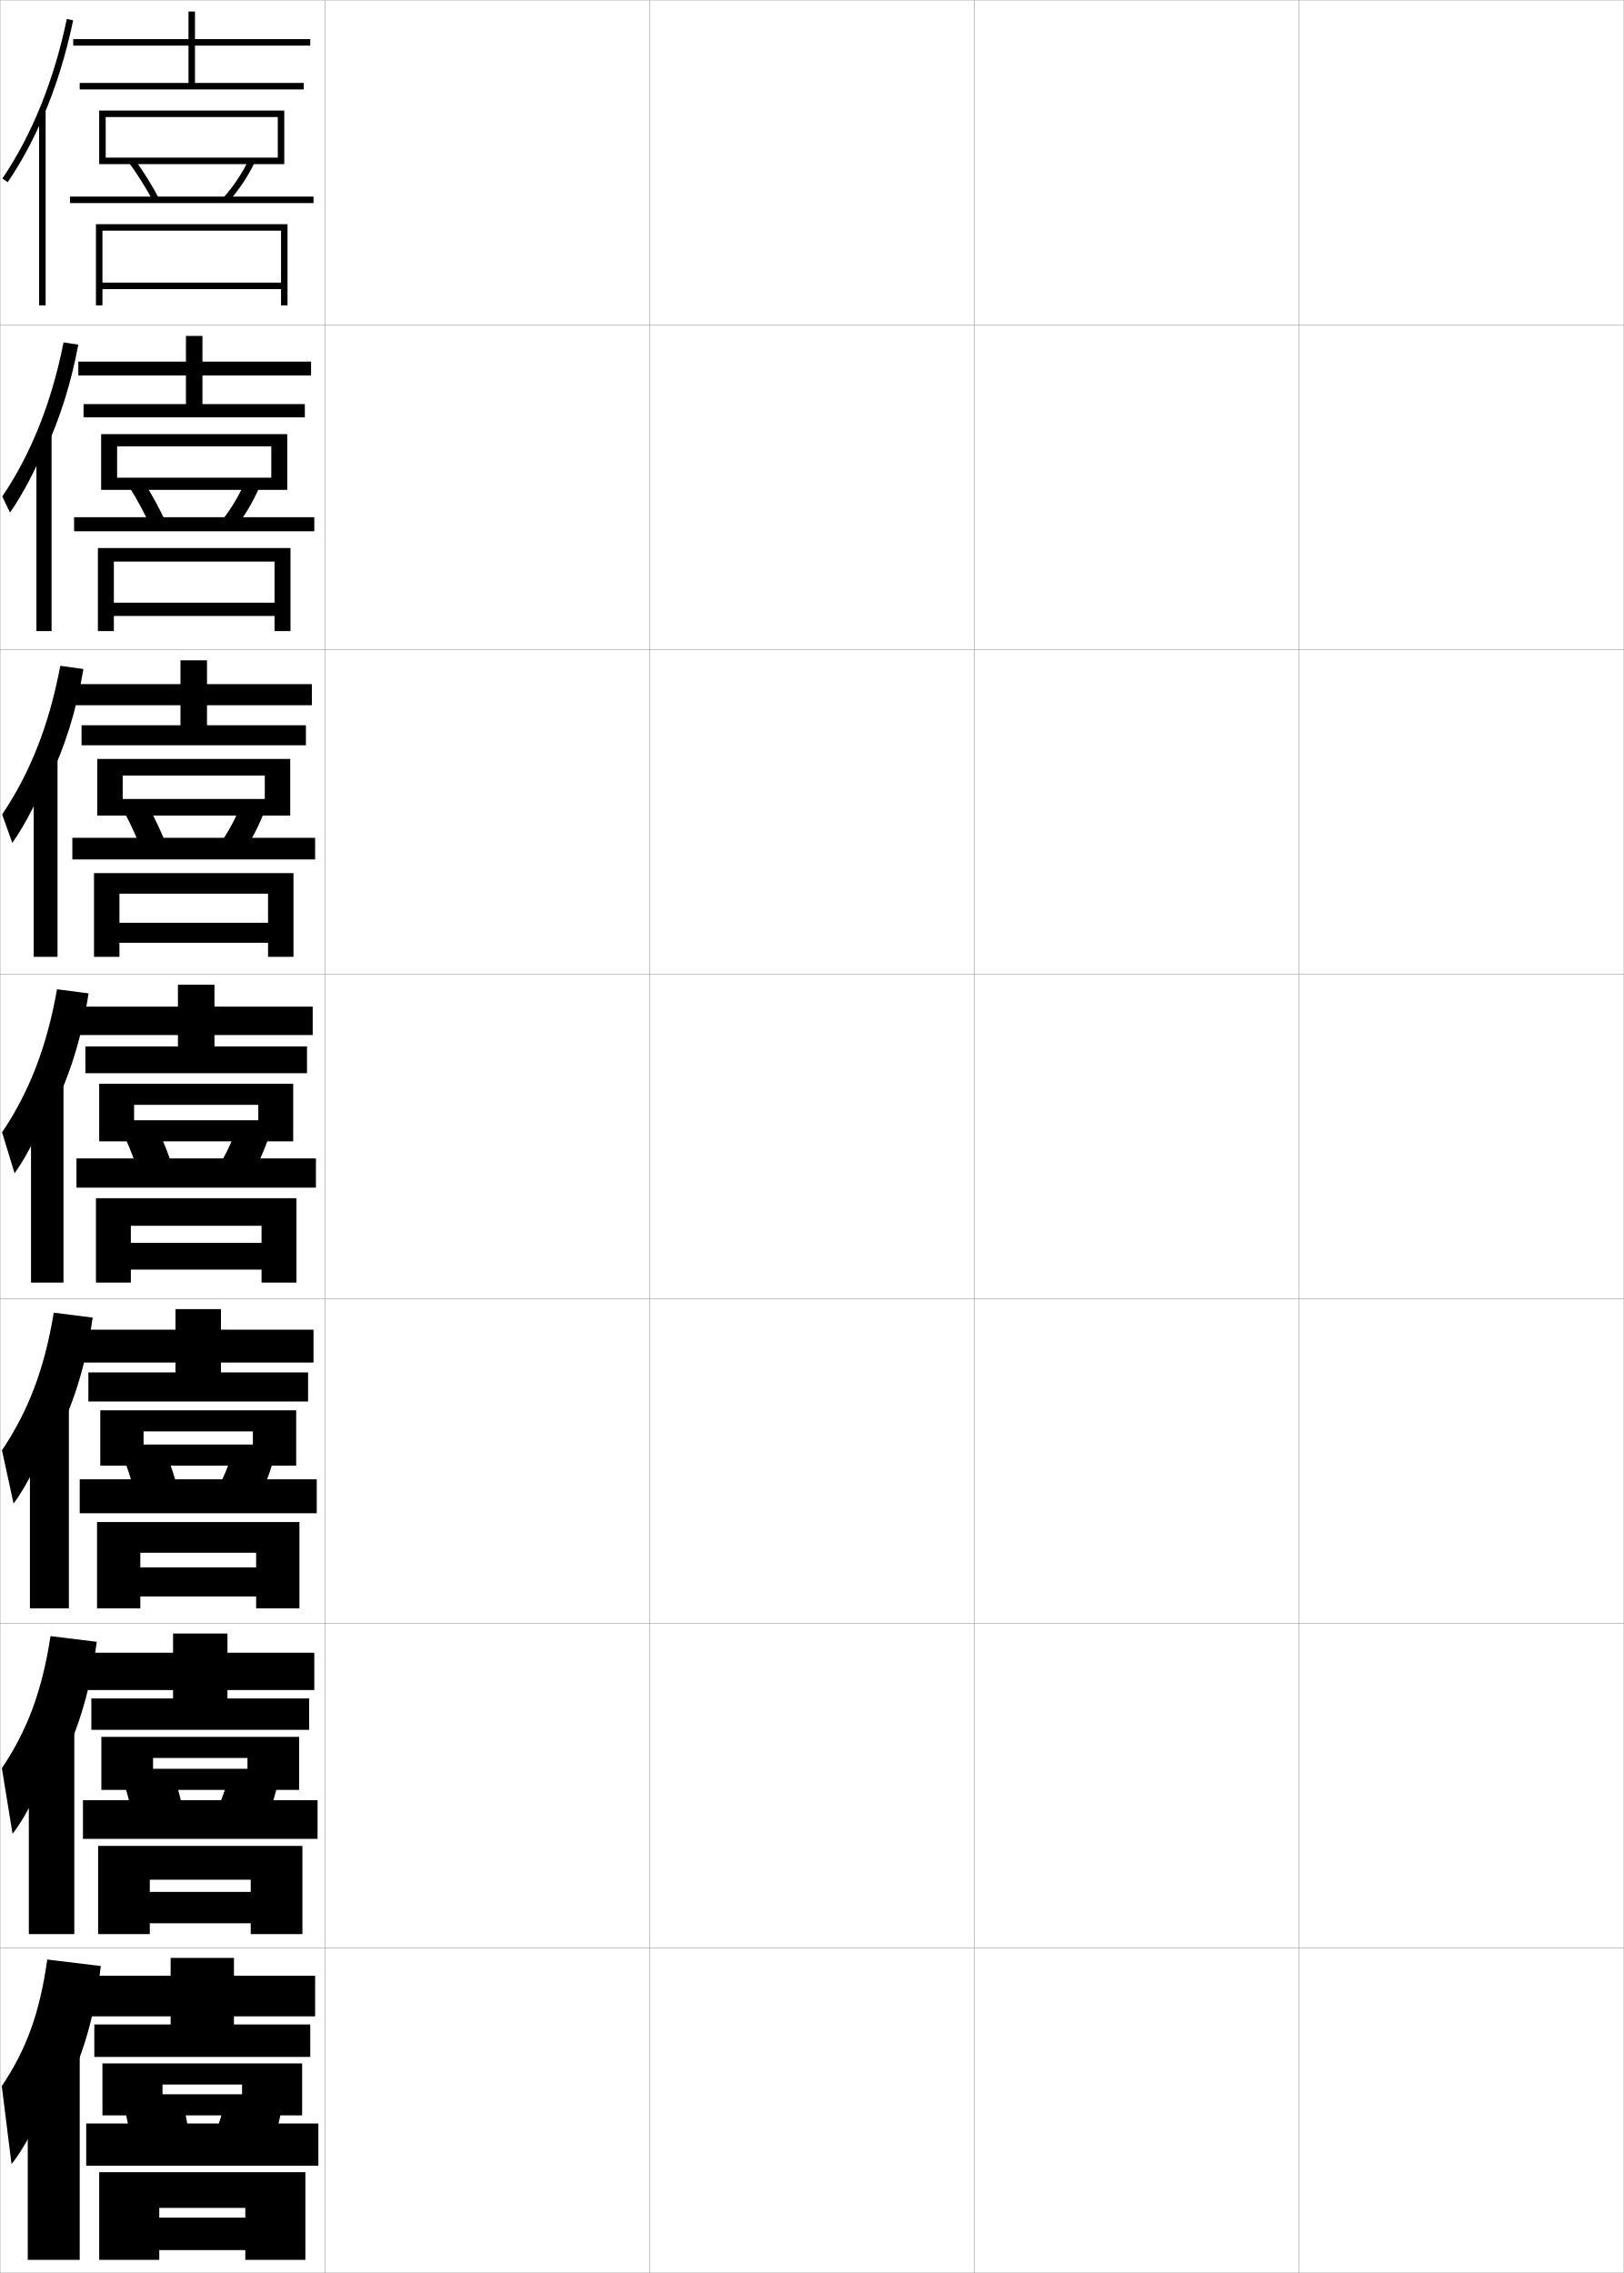
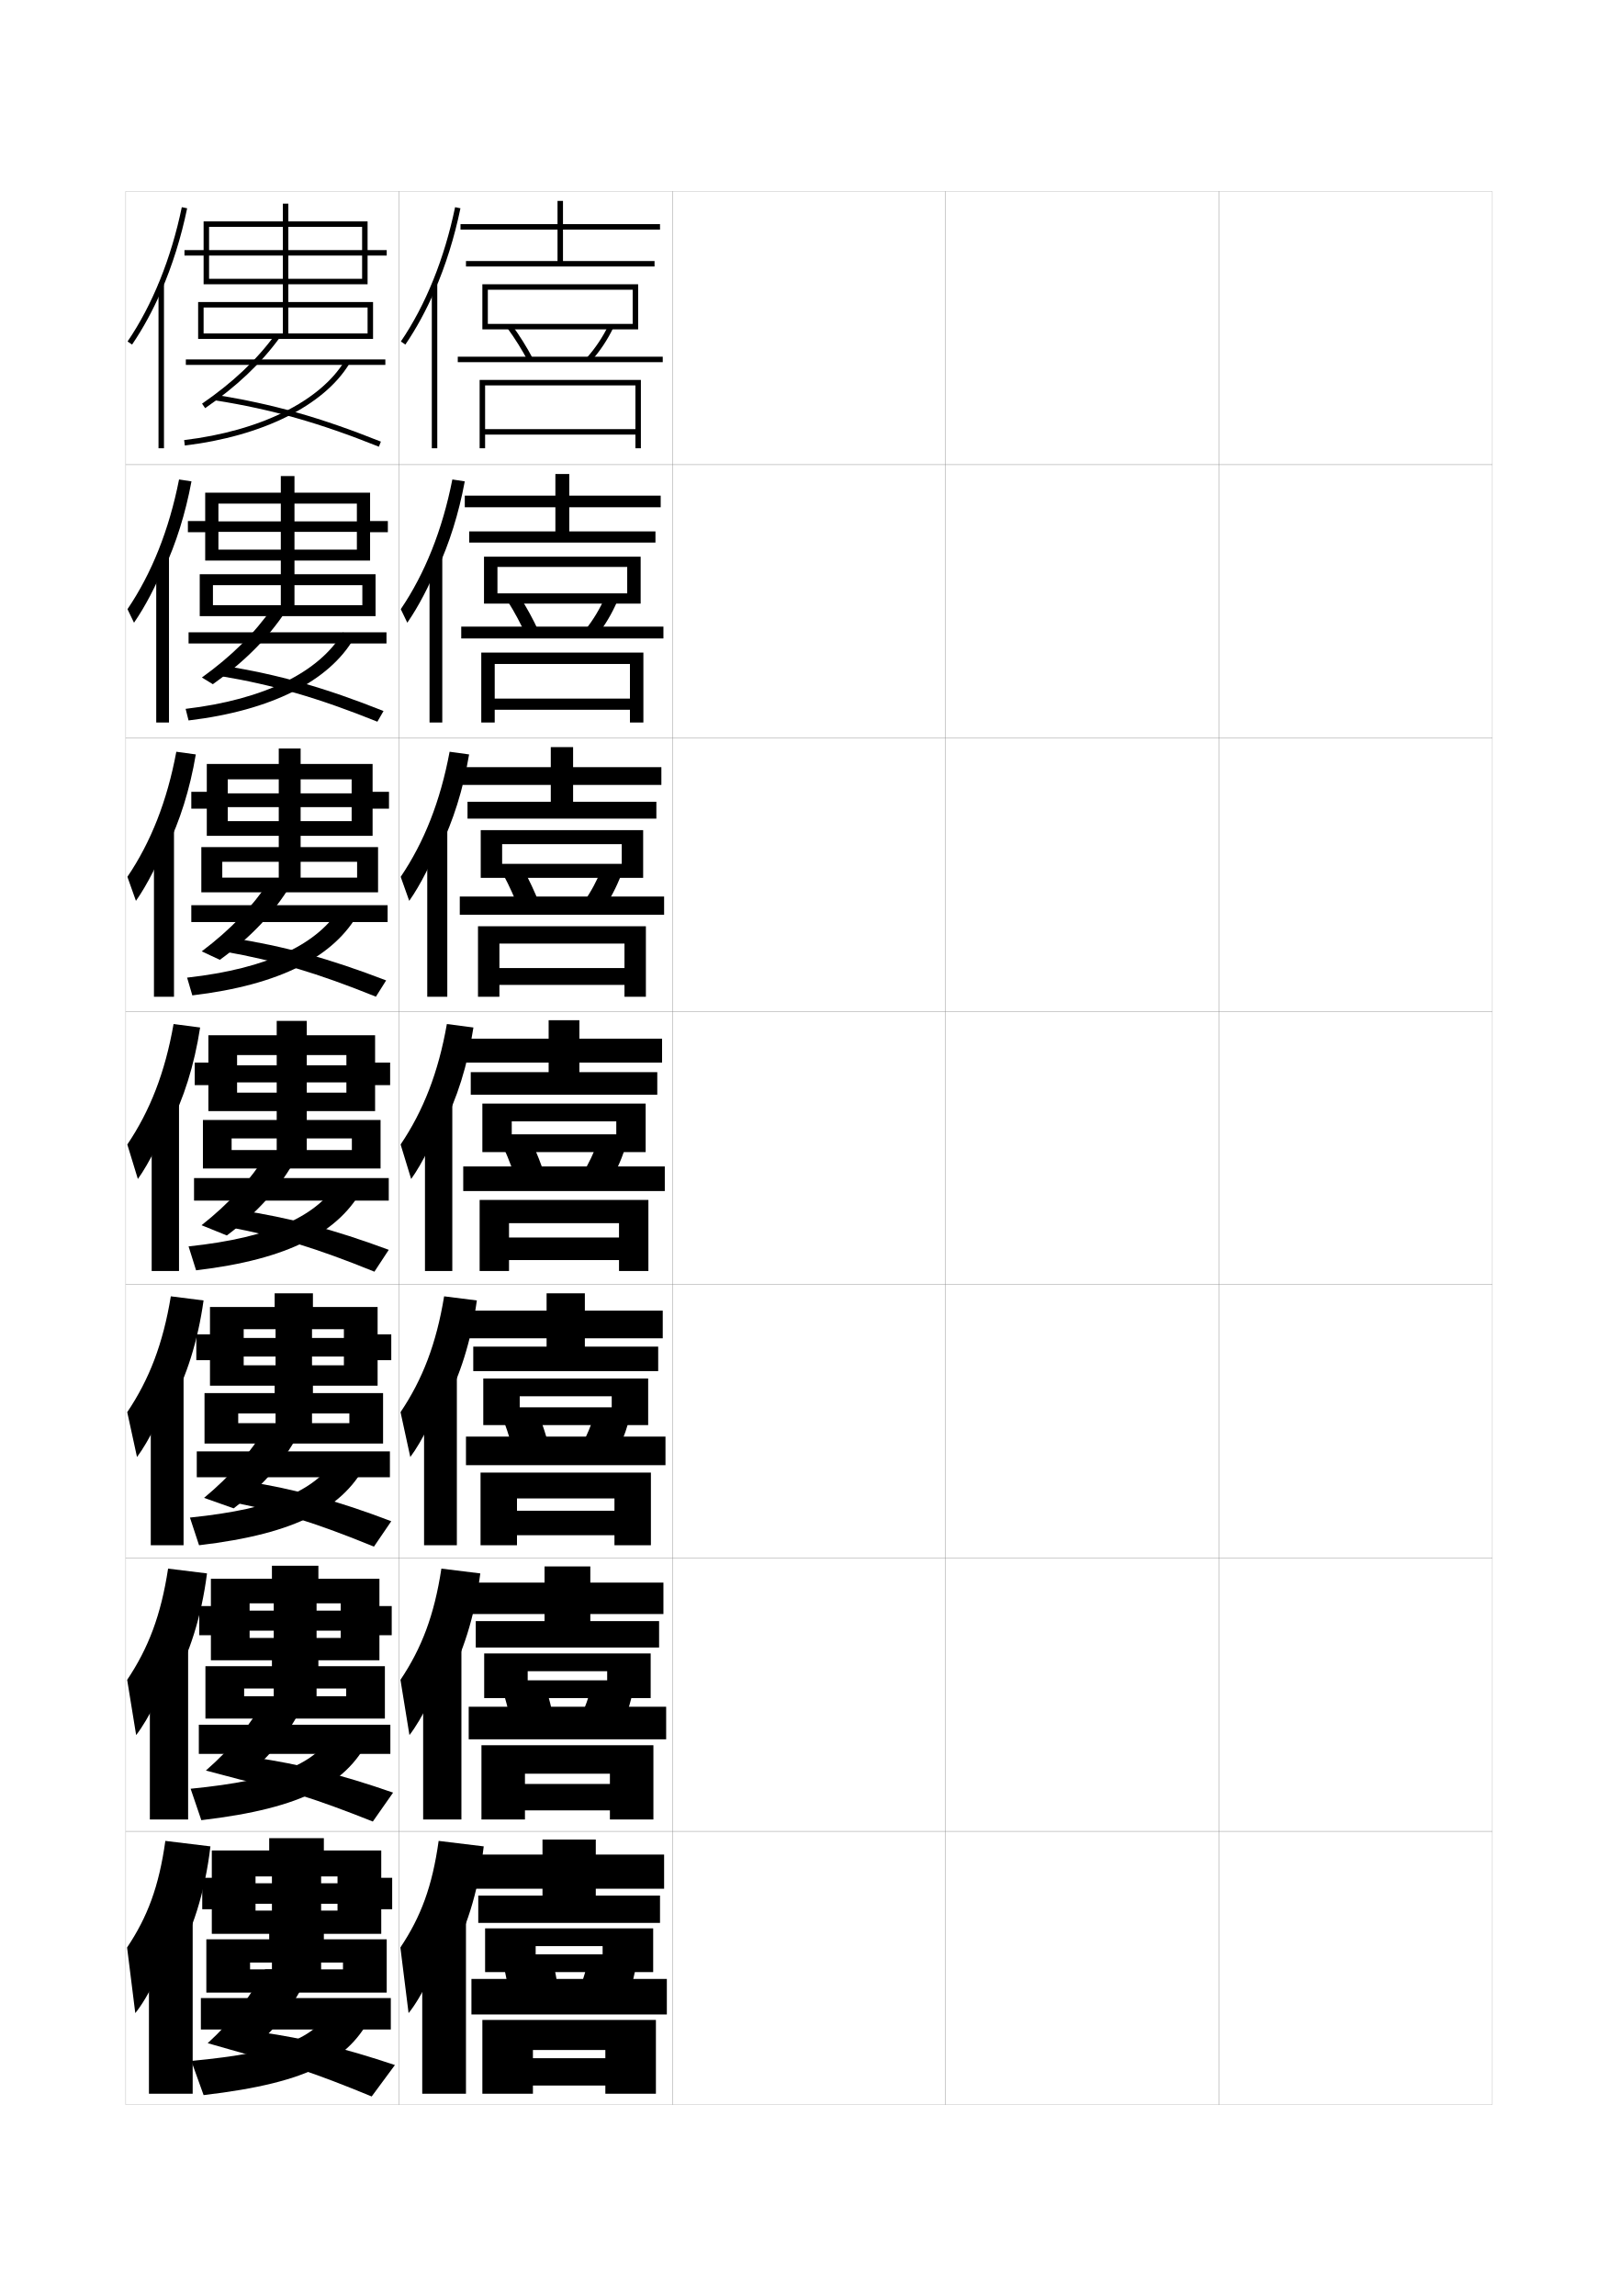
- <svg xmlns="http://www.w3.org/2000/svg" width="500.1" height="700.1" viewBox="0 0 500.1 700.1" overflow="visible" enable-background="new 0 0 500.1 700.1" xml:space="preserve">
-   <g id="glyphs">
-     <g>
-       <rect x="0.05" y="0.05" fill="none" stroke="#999999" stroke-width="0.1" width="100" height="100" />
-       <rect x="0.05" y="100.05" fill="none" stroke="#999999" stroke-width="0.1" width="100" height="100" />
-       <rect x="0.05" y="200.05" fill="none" stroke="#999999" stroke-width="0.1" width="100" height="100" />
-       <rect x="0.05" y="300.05" fill="none" stroke="#999999" stroke-width="0.1" width="100" height="100" />
-       <rect x="0.05" y="400.05" fill="none" stroke="#999999" stroke-width="0.1" width="100" height="100" />
-       <rect x="0.05" y="500.05" fill="none" stroke="#999999" stroke-width="0.1" width="100" height="100" />
-       <rect x="0.05" y="600.05" fill="none" stroke="#999999" stroke-width="0.1" width="100" height="100" />
-       <rect x="100.05" y="0.05" fill="none" stroke="#999999" stroke-width="0.1" width="100" height="100" />
-       <rect x="100.05" y="100.05" fill="none" stroke="#999999" stroke-width="0.1" width="100" height="100" />
-       <rect x="100.05" y="200.05" fill="none" stroke="#999999" stroke-width="0.1" width="100" height="100" />
-       <rect x="100.05" y="300.05" fill="none" stroke="#999999" stroke-width="0.1" width="100" height="100" />
-       <rect x="100.05" y="400.05" fill="none" stroke="#999999" stroke-width="0.1" width="100" height="100" />
-       <rect x="100.05" y="500.05" fill="none" stroke="#999999" stroke-width="0.1" width="100" height="100" />
-       <rect x="100.05" y="600.05" fill="none" stroke="#999999" stroke-width="0.1" width="100" height="100" />
-       <rect x="200.05" y="0.05" fill="none" stroke="#999999" stroke-width="0.1" width="100" height="100" />
-       <rect x="200.05" y="100.05" fill="none" stroke="#999999" stroke-width="0.1" width="100" height="100" />
-       <rect x="200.05" y="200.05" fill="none" stroke="#999999" stroke-width="0.1" width="100" height="100" />
-       <rect x="200.05" y="300.05" fill="none" stroke="#999999" stroke-width="0.1" width="100" height="100" />
-       <rect x="200.05" y="400.05" fill="none" stroke="#999999" stroke-width="0.1" width="100" height="100" />
-       <rect x="200.05" y="500.05" fill="none" stroke="#999999" stroke-width="0.1" width="100" height="100" />
-       <rect x="200.05" y="600.05" fill="none" stroke="#999999" stroke-width="0.1" width="100" height="100" />
-       <rect x="300.05" y="0.05" fill="none" stroke="#999999" stroke-width="0.1" width="100" height="100" />
-       <rect x="300.05" y="100.05" fill="none" stroke="#999999" stroke-width="0.1" width="100" height="100" />
-       <rect x="300.05" y="200.05" fill="none" stroke="#999999" stroke-width="0.1" width="100" height="100" />
-       <rect x="300.05" y="300.05" fill="none" stroke="#999999" stroke-width="0.1" width="100" height="100" />
-       <rect x="300.05" y="400.05" fill="none" stroke="#999999" stroke-width="0.1" width="100" height="100" />
-       <rect x="300.05" y="500.05" fill="none" stroke="#999999" stroke-width="0.1" width="100" height="100" />
-       <rect x="300.05" y="600.05" fill="none" stroke="#999999" stroke-width="0.1" width="100" height="100" />
-       <rect x="400.05" y="0.05" fill="none" stroke="#999999" stroke-width="0.1" width="100" height="100" />
-       <rect x="400.05" y="100.05" fill="none" stroke="#999999" stroke-width="0.1" width="100" height="100" />
-       <rect x="400.05" y="200.05" fill="none" stroke="#999999" stroke-width="0.1" width="100" height="100" />
-       <rect x="400.05" y="300.05" fill="none" stroke="#999999" stroke-width="0.1" width="100" height="100" />
-       <rect x="400.05" y="400.05" fill="none" stroke="#999999" stroke-width="0.1" width="100" height="100" />
-       <rect x="400.05" y="500.05" fill="none" stroke="#999999" stroke-width="0.1" width="100" height="100" />
-       <rect x="400.05" y="600.05" fill="none" stroke="#999999" stroke-width="0.1" width="100" height="100" />
-     </g>
-     <g>
-       <g>
-         <path d="M13.05,36.532c4.035-9.288,7.242-19.493,9.479-30.279l-1.958-0.406       C16.672,24.642,9.808,41.634,0.723,54.987l1.654,1.125       C6.382,50.227,9.958,43.647,13.05,36.532L13.05,36.532z" />
-         <rect x="12.05" y="34.05" width="2" height="60" />
-       </g>
-       <g>
-         <path d="M14.045,138.39c4.411-9.5,7.867-20.414,10.066-32.233l-4.544-0.692       c-3.639,18.448-10.052,34.451-18.873,47.45l2.39,4.958       c4.032-5.812,8.11-13.622,10.982-20.9L14.045,138.39z" />
-         <rect x="11.216" y="133.633" width="4.667" height="60.75" />
-       </g>
-       <g>
-         <path d="M15.041,240.247c4.787-9.711,8.491-21.334,10.653-34.186l-7.13-0.98       c-3.379,18.102-9.342,33.115-17.899,45.76l3.125,8.791       c4.061-5.737,8.64-14.779,11.293-22.22L15.041,240.247z" />
-         <rect x="10.383" y="233.216" width="7.333" height="61.5" />
-       </g>
-       <g>
-         <path d="M16.036,342.104c5.163-9.923,9.115-22.255,11.24-36.14l-9.717-1.267       c-3.119,17.756-8.631,31.779-16.924,44.07l3.859,12.623       c4.088-5.662,9.169-15.936,11.603-23.54L16.036,342.104z" />
-         <rect x="9.55" y="332.8" width="10" height="62.25" />
-       </g>
-       <g>
-         <path d="M16.707,443.92c5.538-10.135,9.74-23.176,11.827-38.094l-11.978-1.511       c-2.86,17.409-7.921,30.443-15.95,42.38l3.573,16.415       c4.229-5.587,9.953-17.092,12.235-24.859L16.707,443.92z" />
-         <rect x="9.216" y="431.717" width="12" height="63.666" />
-       </g>
-       <g>
-         <path d="M17.378,545.734c5.913-10.345,10.365-24.096,12.414-40.046l-14.239-1.756       c-2.6,17.062-7.212,29.107-14.975,40.69l3.287,20.207       c4.369-5.513,10.736-18.248,12.867-26.18L17.378,545.734z" />
-         <rect x="8.883" y="530.633" width="14" height="65.084" />
-       </g>
-       <g>
-         <path d="M18.05,647.55c6.287-10.557,10.989-25.017,13-42l-16.5-2       c-2.34,16.716-6.502,27.771-14,39l3,24c4.51-5.438,11.521-19.405,13.5-27.5       L18.05,647.55z" />
-         <rect x="8.55" y="629.55" width="16" height="66.5" />
-       </g>
-     </g>
-     <g>
-       <polygon points="95.55,14.05 95.55,12.05 60.05,12.05 60.05,3.55       58.05,3.55 58.05,12.05 22.55,12.05 22.55,14.05 58.05,14.05       58.05,25.55 24.55,25.55 24.55,27.55 93.55,27.55 93.55,25.55       60.05,25.55 60.05,14.05 " />
-       <polygon points="32.55,48.55 32.55,50.55 87.55,50.55 87.55,34.05       30.55,34.05 30.55,50.55 32.55,50.55 32.55,36.05 85.55,36.05       85.55,48.55 " />
-       <path d="M39.741,50.139c2.775,3.812,5.343,7.919,7.424,11.876l1.77-0.93      c-2.125-4.043-4.744-8.235-7.576-12.124L39.741,50.139z" />
-       <path d="M68.802,60.886l1.496,1.328c3.283-3.7,6.027-7.814,8.152-12.23      l-1.801-0.867C74.603,53.364,71.963,57.324,68.802,60.886z" />
-       <rect x="21.55" y="60.55" width="75" height="2" />
-       <polygon points="86.55,87.05 31.55,87.05 31.55,89.05 86.55,89.05       86.55,94.05 88.55,94.05 88.55,69.05 29.55,69.05 29.55,94.05       31.55,94.05 31.55,71.05 86.55,71.05 " />
-     </g>
-     <g>
-       <polygon points="95.8,115.633 95.8,111.383 62.349,111.383 62.349,103.466       57.266,103.466 57.266,111.383 24.116,111.383 24.116,115.633 57.266,115.633       57.266,124.466 25.733,124.466 25.733,128.55 93.883,128.55 93.883,124.466       62.349,124.466 62.349,115.633 " />
-       <polygon points="88.466,150.883 88.466,133.716 31.149,133.716 31.149,150.883       36.066,150.883 36.066,137.466 83.549,137.466 83.549,147.133 36.066,147.133       36.066,150.883 " />
-       <path d="M39.892,150.124c2.475,3.9,4.774,8.269,6.604,12.313l4.558-1.608      c-1.879-4.13-4.2-8.377-6.73-12.354L39.892,150.124z" />
-       <path d="M68.26,160.413l4.163,2.19c2.995-3.766,5.541-8.083,7.46-12.525      l-4.501-1.473C73.525,152.839,71.125,156.83,68.26,160.413z" />
-       <rect x="22.816" y="159.3" width="73.983" height="4.333" />
-       <polygon points="84.55,185.633 35.066,185.633 35.066,189.716 84.55,189.716       84.55,194.383 89.466,194.383 89.466,168.8 30.15,168.8 30.15,194.383       35.066,194.383 35.066,172.966 84.55,172.966 " />
-     </g>
-     <g>
-       <polygon points="96.05,217.216 96.05,210.716 63.75,210.716 63.75,203.383 55.583,203.383       55.583,210.716 23.283,210.716 23.283,217.216 55.583,217.216 55.583,223.383       25.116,223.383 25.116,229.55 94.216,229.55 94.216,223.383 63.75,223.383       63.75,217.216 " />
-       <polygon points="89.383,251.216 89.383,233.758 29.95,233.758 29.95,251.216       37.783,251.216 37.783,238.883 81.55,238.883 81.55,246.091 37.783,246.091       37.783,251.216 " />
-       <path d="M38.244,250.109c2.173,3.988,4.206,8.617,5.783,12.75l7.346-2.286      c-1.633-4.218-3.657-8.52-5.884-12.583L38.244,250.109z" />
-       <path d="M67.718,259.94l6.831,3.052c2.707-3.831,5.054-8.351,6.768-12.82      l-7.2-2.078C72.447,252.313,70.288,256.335,67.718,259.94z" />
-       <rect x="22.283" y="258.05" width="74.767" height="6.667" />
-       <polygon points="82.55,284.216 36.783,284.216 36.783,290.383 82.55,290.383       82.55,294.716 90.383,294.716 90.383,268.925 28.95,268.925 28.95,294.716       36.783,294.716 36.783,275.258 82.55,275.258 " />
-     </g>
-     <g>
-       <g>
-         <polygon points="96.3,318.8 96.3,310.05 66.05,310.05 66.05,303.3        54.8,303.3 54.8,310.05 24.55,310.05 24.55,318.8 54.8,318.8        54.8,322.3 26.3,322.3 26.3,330.55 94.55,330.55 94.55,322.3        66.05,322.3 66.05,318.8 " />
-         <polygon points="90.3,351.55 90.3,333.8 30.55,333.8 30.55,351.55        41.3,351.55 41.3,340.3 79.55,340.3 79.55,345.05 41.3,345.05        41.3,351.55 " />
-         <path d="M38.396,350.095c1.872,4.076,3.637,8.967,4.962,13.188l10.135-2.965       c-1.388-4.306-3.113-8.662-5.038-12.812L38.396,350.095z" />
-         <path d="M67.176,359.468l9.498,3.914c2.419-3.896,4.567-8.619,6.076-13.115       l-9.9-2.684C71.37,351.788,69.45,355.84,67.176,359.468z" />
-         <rect x="23.55" y="356.8" width="73.75" height="9" />
-         <polygon points="80.55,382.8 40.3,382.8 40.3,391.05 80.55,391.05        80.55,395.05 91.3,395.05 91.3,369.05 29.55,369.05 29.55,395.05        40.3,395.05 40.3,377.55 80.55,377.55 " />
-       </g>
-       <g>
-         <polygon points="96.55,419.675 96.55,409.55 68.05,409.55 68.05,403.216        54.05,403.216 54.05,409.55 25.55,409.55 25.55,419.675 54.05,419.675        54.05,422.716 27.217,422.716 27.217,431.675 94.883,431.675 94.883,422.716        68.05,422.716 68.05,419.675 " />
-         <polygon points="91.217,451.425 91.217,434.384 30.883,434.384 30.883,451.425        44.217,451.425 44.217,440.884 77.883,440.884 77.883,444.925 44.217,444.925        44.217,451.425 " />
-         <path d="M38.447,450.079c1.57,4.165,3.067,9.317,4.141,13.625l12.589-3.643       c-1.142-4.393-2.569-8.805-4.191-13.041L38.447,450.079z" />
-         <path d="M66.801,458.995l11.832,4.775c2.131-3.961,4.081-8.887,5.384-13.41       L71.75,447.071C70.459,451.263,68.779,455.345,66.801,458.995z" />
-         <rect x="24.55" y="455.634" width="73" height="10.457" />
-         <polygon points="78.883,482.759 43.217,482.759 43.217,491.716 78.883,491.716        78.883,495.384 92.217,495.384 92.217,468.8 29.883,468.8 29.883,495.384        43.217,495.384 43.217,478.259 78.883,478.259 " />
-       </g>
-       <g>
-         <polygon points="96.8,520.55 96.8,509.05 70.05,509.05 70.05,503.133        53.3,503.133 53.3,509.05 26.55,509.05 26.55,520.55 53.3,520.55        53.3,523.133 28.133,523.133 28.133,532.8 95.216,532.8 95.216,523.133        70.05,523.133 70.05,520.55 " />
-         <polygon points="92.133,551.3 92.133,534.967 31.216,534.967 31.216,551.3        47.133,551.3 47.133,541.467 76.216,541.467 76.216,544.8 47.133,544.8        47.133,551.3 " />
-         <path d="M38.499,550.064c1.27,4.253,2.499,9.667,3.321,14.062l15.044-4.321       c-0.896-4.48-2.026-8.946-3.346-13.271L38.499,550.064z" />
-         <path d="M66.425,558.522l14.166,5.638c1.843-4.027,3.594-9.154,4.692-13.705       l-14.633-3.895C69.548,550.738,68.108,554.851,66.425,558.522z" />
-         <rect x="25.55" y="554.467" width="72.25" height="11.916" />
-         <polygon points="77.217,582.717 46.133,582.717 46.133,592.383 77.217,592.383        77.217,595.717 93.133,595.717 93.133,568.55 30.217,568.55 30.217,595.717        46.133,595.717 46.133,578.967 77.217,578.967 " />
-       </g>
-     </g>
-     <g>
-       <polygon points="97.05,621.05 97.05,608.55 72.05,608.55 72.05,603.05       52.55,603.05 52.55,608.55 27.55,608.55 27.55,621.05 52.55,621.05       52.55,623.55 29.05,623.55 29.05,633.55 95.55,633.55 95.55,623.55       72.05,623.55 72.05,621.05 " />
-       <polygon points="93.05,651.55 93.05,635.55 31.55,635.55 31.55,651.55       50.05,651.55 50.05,642.05 74.55,642.05 74.55,645.05 50.05,645.05       50.05,651.55 " />
-       <path d="M56.05,646.05l-17.5,4c0.969,4.341,1.931,10.017,2.5,14.5l17.5-5      C57.899,654.981,57.067,650.461,56.05,646.05z" />
-       <path d="M69.55,646.05c-0.912,4.163-2.113,8.306-3.5,12l16.5,6.5      c1.555-4.093,3.107-9.423,4-14L69.55,646.05z" />
-       <rect x="26.55" y="654.05" width="71.5" height="13" />
-       <polygon points="30.55,669.05 30.55,696.05 49.05,696.05 49.05,680.05       75.55,680.05 75.55,683.05 49.05,683.05 49.05,693.05 75.55,693.05       75.55,696.05 94.05,696.05 94.05,669.05 " />
-     </g>
+ <svg xmlns="http://www.w3.org/2000/svg" version="1.1" id="glyphs" x="0px" y="0px" width="592px" height="840px" viewBox="0 0 592 840" enable-background="new 0 0 592 840" xml:space="preserve">
+   <g>
+     <rect x="46" y="70" fill="none" stroke="#999999" stroke-width="0.1" width="100" height="100" />
+     <rect x="46" y="170" fill="none" stroke="#999999" stroke-width="0.1" width="100" height="100" />
+     <rect x="46" y="270" fill="none" stroke="#999999" stroke-width="0.1" width="100" height="100" />
+     <rect x="46" y="370" fill="none" stroke="#999999" stroke-width="0.1" width="100" height="100" />
+     <rect x="46" y="470" fill="none" stroke="#999999" stroke-width="0.1" width="100" height="100" />
+     <rect x="46" y="570" fill="none" stroke="#999999" stroke-width="0.1" width="100" height="100" />
+     <rect x="46" y="670" fill="none" stroke="#999999" stroke-width="0.1" width="100" height="100" />
+     <rect x="146" y="70" fill="none" stroke="#999999" stroke-width="0.1" width="100" height="100" />
+     <rect x="146" y="170" fill="none" stroke="#999999" stroke-width="0.1" width="100" height="100" />
+     <rect x="146" y="270" fill="none" stroke="#999999" stroke-width="0.1" width="100" height="100" />
+     <rect x="146" y="370" fill="none" stroke="#999999" stroke-width="0.1" width="100" height="100" />
+     <rect x="146" y="470" fill="none" stroke="#999999" stroke-width="0.1" width="100" height="100" />
+     <rect x="146" y="570" fill="none" stroke="#999999" stroke-width="0.1" width="100" height="100" />
+     <rect x="146" y="670" fill="none" stroke="#999999" stroke-width="0.1" width="100" height="100" />
+     <rect x="246" y="70" fill="none" stroke="#999999" stroke-width="0.1" width="100" height="100" />
+     <rect x="246" y="170" fill="none" stroke="#999999" stroke-width="0.1" width="100" height="100" />
+     <rect x="246" y="270" fill="none" stroke="#999999" stroke-width="0.1" width="100" height="100" />
+     <rect x="246" y="370" fill="none" stroke="#999999" stroke-width="0.1" width="100" height="100" />
+     <rect x="246" y="470" fill="none" stroke="#999999" stroke-width="0.1" width="100" height="100" />
+     <rect x="246" y="570" fill="none" stroke="#999999" stroke-width="0.1" width="100" height="100" />
+     <rect x="246" y="670" fill="none" stroke="#999999" stroke-width="0.1" width="100" height="100" />
+     <rect x="346" y="70" fill="none" stroke="#999999" stroke-width="0.1" width="100" height="100" />
+     <rect x="346" y="170" fill="none" stroke="#999999" stroke-width="0.1" width="100" height="100" />
+     <rect x="346" y="270" fill="none" stroke="#999999" stroke-width="0.1" width="100" height="100" />
+     <rect x="346" y="370" fill="none" stroke="#999999" stroke-width="0.1" width="100" height="100" />
+     <rect x="346" y="470" fill="none" stroke="#999999" stroke-width="0.1" width="100" height="100" />
+     <rect x="346" y="570" fill="none" stroke="#999999" stroke-width="0.1" width="100" height="100" />
+     <rect x="346" y="670" fill="none" stroke="#999999" stroke-width="0.1" width="100" height="100" />
+     <rect x="446" y="70" fill="none" stroke="#999999" stroke-width="0.1" width="100" height="100" />
+     <rect x="446" y="170" fill="none" stroke="#999999" stroke-width="0.1" width="100" height="100" />
+     <rect x="446" y="270" fill="none" stroke="#999999" stroke-width="0.1" width="100" height="100" />
+     <rect x="446" y="370" fill="none" stroke="#999999" stroke-width="0.1" width="100" height="100" />
+     <rect x="446" y="470" fill="none" stroke="#999999" stroke-width="0.1" width="100" height="100" />
+     <rect x="446" y="570" fill="none" stroke="#999999" stroke-width="0.1" width="100" height="100" />
+     <rect x="446" y="670" fill="none" stroke="#999999" stroke-width="0.1" width="100" height="100" />
+   </g>
+   <g>
+     <g>
+       <path d="M159,106.482c4.035-9.288,7.242-19.493,9.479-30.279l-1.958-0.406    c-3.898,18.795-10.763,35.787-19.848,49.141l1.654,1.125    C152.332,120.177,155.908,113.598,159,106.482L159,106.482z" />
+       <rect x="158" y="104" width="2" height="60" />
+     </g>
+     <g>
+       <path d="M159.995,208.34c4.411-9.5,7.867-20.414,10.066-32.233l-4.544-0.692    c-3.639,18.448-10.052,34.451-18.873,47.45l2.39,4.958    c4.032-5.812,8.11-13.622,10.982-20.9L159.995,208.34z" />
+       <rect x="157.166" y="203.583" width="4.667" height="60.75" />
+     </g>
+     <g>
+       <path d="M160.991,310.197c4.787-9.711,8.491-21.334,10.653-34.186l-7.13-0.98    c-3.379,18.102-9.342,33.115-17.899,45.76l3.125,8.791    c4.061-5.737,8.64-14.779,11.293-22.22L160.991,310.197z" />
+       <rect x="156.333" y="303.167" width="7.333" height="61.5" />
+     </g>
+     <g>
+       <path d="M161.986,412.055c5.163-9.923,9.115-22.255,11.24-36.14l-9.717-1.267    c-3.119,17.756-8.631,31.779-16.924,44.07l3.859,12.623    c4.088-5.662,9.169-15.936,11.603-23.54L161.986,412.055z" />
+       <rect x="155.5" y="402.75" width="10" height="62.25" />
+     </g>
+     <g>
+       <path d="M162.657,513.87c5.538-10.135,9.74-23.176,11.827-38.094l-11.978-1.511    c-2.86,17.409-7.921,30.443-15.95,42.38l3.573,16.415    c4.229-5.587,9.953-17.092,12.235-24.859L162.657,513.87z" />
+       <rect x="155.167" y="501.667" width="12" height="63.666" />
+     </g>
+     <g>
+       <path d="M163.329,615.685c5.913-10.345,10.365-24.096,12.414-40.046l-14.239-1.756    c-2.6,17.062-7.212,29.107-14.975,40.69l3.287,20.207    c4.369-5.513,10.736-18.248,12.867-26.18L163.329,615.685z" />
+       <rect x="154.833" y="600.583" width="14" height="65.084" />
+     </g>
+     <g>
+       <path d="M164,717.5c6.287-10.557,10.989-25.017,13-42l-16.5-2c-2.34,16.716-6.502,27.771-14,39    l3,24c4.51-5.438,11.521-19.405,13.5-27.5L164,717.5z" />
+       <rect x="154.5" y="699.5" width="16" height="66.5" />
+     </g>
+   </g>
+   <g>
+     <polygon points="241.5,84 241.5,82 206,82 206,73.5 204,73.5 204,82 168.5,82 168.5,84 204,84 204,95.5 170.5,95.5 170.5,97.5    239.5,97.5 239.5,95.5 206,95.5 206,84  " />
+     <polygon points="178.5,118.5 178.5,120.5 233.5,120.5 233.5,104 176.5,104 176.5,120.5 178.5,120.5 178.5,106 231.5,106    231.5,118.5  " />
+     <path d="M185.691,120.089c2.775,3.812,5.343,7.919,7.424,11.876l1.77-0.93   c-2.125-4.043-4.744-8.235-7.576-12.124L185.691,120.089z" />
+     <path d="M214.752,130.836l1.496,1.328c3.283-3.7,6.027-7.814,8.152-12.23   l-1.801-0.867C220.553,123.314,217.913,127.274,214.752,130.836z" />
+     <rect x="167.5" y="130.5" width="75" height="2" />
+     <polygon points="232.5,157 177.5,157 177.5,159 232.5,159 232.5,164 234.5,164 234.5,139 175.5,139 175.5,164 177.5,164 177.5,141    232.5,141  " />
+   </g>
+   <g>
+     <polygon points="241.75,185.583 241.75,181.333 208.299,181.333 208.299,173.417 203.216,173.417    203.216,181.333 170.066,181.333 170.066,185.583 203.216,185.583 203.216,194.417    171.683,194.417 171.683,198.5 239.833,198.5 239.833,194.417 208.299,194.417    208.299,185.583  " />
+     <polygon points="234.417,220.833 234.417,203.666 177.1,203.666 177.1,220.833    182.017,220.833 182.017,207.417 229.5,207.417 229.5,217.083 182.017,217.083    182.017,220.833  " />
+     <path d="M185.842,220.074c2.475,3.9,4.774,8.269,6.604,12.313l4.558-1.608   c-1.879-4.13-4.2-8.377-6.73-12.354L185.842,220.074z" />
+     <path d="M214.21,230.363l4.163,2.19c2.995-3.766,5.541-8.083,7.46-12.525   l-4.501-1.473C219.475,222.789,217.075,226.78,214.21,230.363z" />
+     <rect x="168.767" y="229.25" width="73.983" height="4.333" />
+     <polygon points="230.5,255.583 181.016,255.583 181.016,259.667 230.5,259.667 230.5,264.333    235.416,264.333 235.416,238.75 176.1,238.75 176.1,264.333 181.016,264.333    181.016,242.917 230.5,242.917  " />
+   </g>
+   <g>
+     <polygon points="242,287.167 242,280.667 209.7,280.667 209.7,273.333 201.533,273.333    201.533,280.667 169.233,280.667 169.233,287.167 201.533,287.167 201.533,293.333    171.066,293.333 171.066,299.5 240.167,299.5 240.167,293.333 209.7,293.333    209.7,287.167  " />
+     <polygon points="235.333,321.167 235.333,303.708 175.9,303.708 175.9,321.167    183.733,321.167 183.733,308.833 227.5,308.833 227.5,316.042 183.733,316.042    183.733,321.167  " />
+     <path d="M184.194,320.06c2.173,3.988,4.206,8.617,5.783,12.75l7.346-2.286   c-1.633-4.218-3.657-8.52-5.884-12.583L184.194,320.06z" />
+     <path d="M213.668,329.891l6.831,3.052c2.707-3.831,5.054-8.351,6.768-12.82   l-7.2-2.078C218.397,322.264,216.238,326.285,213.668,329.891z" />
+     <rect x="168.233" y="328" width="74.767" height="6.667" />
+     <polygon points="228.5,354.167 182.733,354.167 182.733,360.333 228.5,360.333 228.5,364.667    236.333,364.667 236.333,338.875 174.9,338.875 174.9,364.667 182.733,364.667    182.733,345.208 228.5,345.208  " />
+   </g>
+   <g>
+     <g>
+       <polygon points="242.25,388.75 242.25,380 212,380 212,373.25 200.75,373.25 200.75,380 170.5,380 170.5,388.75 200.75,388.75     200.75,392.25 172.25,392.25 172.25,400.5 240.5,400.5 240.5,392.25 212,392.25 212,388.75   " />
+       <polygon points="236.25,421.5 236.25,403.75 176.5,403.75 176.5,421.5 187.25,421.5 187.25,410.25 225.5,410.25 225.5,415     187.25,415 187.25,421.5   " />
+       <path d="M184.346,420.045c1.872,4.076,3.637,8.967,4.962,13.188l10.135-2.965    c-1.388-4.306-3.113-8.662-5.038-12.812L184.346,420.045z" />
+       <path d="M213.126,429.418l9.498,3.914c2.419-3.896,4.567-8.619,6.076-13.115    l-9.9-2.684C217.32,421.738,215.4,425.79,213.126,429.418z" />
+       <rect x="169.5" y="426.75" width="73.75" height="9" />
+       <polygon points="226.5,452.75 186.25,452.75 186.25,461 226.5,461 226.5,465 237.25,465 237.25,439 175.5,439 175.5,465     186.25,465 186.25,447.5 226.5,447.5   " />
+     </g>
+     <g>
+       <polygon points="242.5,489.625 242.5,479.5 214,479.5 214,473.166 200,473.166 200,479.5 171.5,479.5 171.5,489.625     200,489.625 200,492.666 173.167,492.666 173.167,501.625 240.833,501.625 240.833,492.666     214,492.666 214,489.625   " />
+       <polygon points="237.167,521.375 237.167,504.334 176.833,504.334 176.833,521.375 190.167,521.375     190.167,510.834 223.833,510.834 223.833,514.875 190.167,514.875 190.167,521.375   " />
+       <path d="M184.397,520.029c1.57,4.165,3.067,9.317,4.141,13.625l12.589-3.643    c-1.142-4.393-2.569-8.805-4.191-13.041L184.397,520.029z" />
+       <path d="M212.751,528.945l11.832,4.775c2.131-3.961,4.081-8.887,5.384-13.41    l-12.267-3.289C216.409,521.213,214.729,525.295,212.751,528.945z" />
+       <rect x="170.5" y="525.584" width="73" height="10.457" />
+       <polygon points="224.833,552.709 189.167,552.709 189.167,561.666 224.833,561.666     224.833,565.334 238.167,565.334 238.167,538.75 175.833,538.75 175.833,565.334     189.167,565.334 189.167,548.209 224.833,548.209   " />
+     </g>
+     <g>
+       <polygon points="242.75,590.5 242.75,579 216,579 216,573.083 199.25,573.083 199.25,579 172.5,579 172.5,590.5     199.25,590.5 199.25,593.083 174.083,593.083 174.083,602.75 241.167,602.75 241.167,593.083     216,593.083 216,590.5   " />
+       <polygon points="238.083,621.25 238.083,604.917 177.167,604.917 177.167,621.25 193.083,621.25     193.083,611.417 222.167,611.417 222.167,614.75 193.083,614.75 193.083,621.25   " />
+       <path d="M184.449,620.015c1.27,4.253,2.499,9.667,3.321,14.062l15.044-4.321    c-0.896-4.48-2.026-8.946-3.346-13.271L184.449,620.015z" />
+       <path d="M212.375,628.473l14.166,5.638c1.843-4.027,3.594-9.154,4.692-13.705    l-14.633-3.895C215.499,620.688,214.058,624.801,212.375,628.473z" />
+       <rect x="171.5" y="624.417" width="72.25" height="11.916" />
+       <polygon points="223.167,652.667 192.083,652.667 192.083,662.333 223.167,662.333     223.167,665.667 239.083,665.667 239.083,638.5 176.167,638.5 176.167,665.667     192.083,665.667 192.083,648.917 223.167,648.917   " />
+     </g>
+   </g>
+   <g>
+     <polygon points="243,691 243,678.5 218,678.5 218,673 198.5,673 198.5,678.5 173.5,678.5 173.5,691 198.5,691 198.5,693.5    175,693.5 175,703.5 241.5,703.5 241.5,693.5 218,693.5 218,691  " />
+     <polygon points="239,721.5 239,705.5 177.5,705.5 177.5,721.5 196,721.5 196,712 220.5,712 220.5,715 196,715 196,721.5  " />
+     <path d="M202,716l-17.5,4c0.969,4.341,1.931,10.017,2.5,14.5l17.5-5   C203.85,724.932,203.018,720.411,202,716z" />
+     <path d="M215.5,716c-0.912,4.163-2.113,8.306-3.5,12l16.5,6.5c1.555-4.093,3.107-9.423,4-14   L215.5,716z" />
+     <rect x="172.5" y="724" width="71.5" height="13" />
+     <polygon points="176.5,739 176.5,766 195,766 195,750 221.5,750 221.5,753 195,753 195,763 221.5,763 221.5,766 240,766 240,739     " />
+   </g>
+   <g>
+     <g>
+       <path d="M59,106.482c4.035-9.288,7.242-19.493,9.479-30.279l-1.958-0.406    c-3.898,18.795-10.763,35.787-19.848,49.141l1.654,1.125    C52.332,120.177,55.908,113.598,59,106.482L59,106.482z" />
+       <rect x="58" y="104" width="2" height="60" />
+     </g>
+     <g>
+       <path d="M59.995,208.34c4.411-9.5,7.867-20.414,10.066-32.233l-4.544-0.692    c-3.639,18.448-10.052,34.451-18.873,47.45l2.39,4.958    c4.032-5.812,8.11-13.622,10.982-20.9L59.995,208.34z" />
+       <rect x="57.166" y="203.583" width="4.667" height="60.75" />
+     </g>
+     <g>
+       <path d="M60.991,310.197c4.787-9.711,8.49-21.334,10.653-34.187l-7.13-0.979    c-3.379,18.102-9.342,33.115-17.899,45.76l3.125,8.791    c4.061-5.737,8.64-14.778,11.293-22.22L60.991,310.197z" />
+       <rect x="56.333" y="303.167" width="7.333" height="61.5" />
+     </g>
+     <g>
+       <path d="M61.986,412.055c5.163-9.923,9.115-22.255,11.24-36.14l-9.717-1.267    c-3.119,17.756-8.631,31.779-16.924,44.07l3.859,12.623    c4.088-5.662,9.169-15.936,11.603-23.54L61.986,412.055z" />
+       <rect x="55.5" y="402.75" width="10" height="62.25" />
+     </g>
+     <g>
+       <path d="M62.657,513.869c5.538-10.134,9.74-23.176,11.827-38.093l-11.978-1.511    c-2.86,17.408-7.921,30.443-15.95,42.38l3.573,16.415    c4.229-5.588,9.953-17.092,12.235-24.859L62.657,513.869z" />
+       <rect x="55.167" y="501.666" width="12" height="63.667" />
+     </g>
+     <g>
+       <path d="M63.329,615.685c5.913-10.345,10.365-24.096,12.414-40.046l-14.239-1.756    c-2.6,17.062-7.212,29.107-14.975,40.69l3.287,20.208    c4.369-5.514,10.736-18.249,12.867-26.181L63.329,615.685z" />
+       <rect x="54.833" y="600.583" width="14" height="65.084" />
+     </g>
+     <g>
+       <path d="M64,717.5c6.287-10.557,10.989-25.017,13-42l-16.5-2c-2.34,16.716-6.502,27.771-14,39    l3,24c4.51-5.438,11.521-19.405,13.5-27.5L64,717.5z" />
+       <rect x="54.5" y="699.5" width="16" height="66.5" />
+     </g>
+   </g>
+   <g>
+     <polygon points="134.5,104 134.5,93.5 141.5,93.5 141.5,91.5 134.5,91.5 134.5,81 132.5,81 132.5,91.5 105.5,91.5 105.5,83    132.5,83 132.5,81 105.5,81 105.5,74.5 103.5,74.5 103.5,81 76.5,81 76.5,83 103.5,83 103.5,91.5 76.5,91.5 76.5,81 74.5,81    74.5,91.5 67.5,91.5 67.5,93.5 74.5,93.5 74.5,104 76.5,104 76.5,93.5 103.5,93.5 103.5,102 76.5,102 76.5,104 103.5,104    103.5,110.5 72.5,110.5 72.5,124 74.5,124 74.5,112.5 103.5,112.5 103.5,122 74.5,122 74.5,124 134.5,124 134.5,122 105.5,122    105.5,112.5 134.5,112.5 134.5,124 136.5,124 136.5,110.5 105.5,110.5 105.5,104 132.5,104 132.5,102 105.5,102 105.5,93.5    132.5,93.5 132.5,104  " />
+     <rect x="68" y="131.5" width="73" height="2" />
+     <path d="M75.066,149.324l-1.133-1.648c11.249-7.737,20.002-16.002,26.759-25.265   l1.615,1.178C95.416,133.038,86.506,141.456,75.066,149.324z" />
+     <path d="M138.629,163.429c-21.914-8.766-39.235-13.674-59.786-16.941l0.314-1.975   c20.707,3.292,38.152,8.234,60.214,17.059L138.629,163.429z" />
+     <path d="M67.619,162.993l-0.238-1.986c27.808-3.343,49.775-14.193,58.764-29.025   l1.711,1.037C118.55,148.371,96.032,159.577,67.619,162.993z" />
+   </g>
+   <g>
+     <g>
+       <polygon points="135.416,205.083 135.416,194.708 141.917,194.708 141.917,190.625     135.416,190.625 135.416,180.25 130.583,180.25 130.583,190.75 107.75,190.75 107.75,184.25     130.583,184.25 130.583,180.25 107.75,180.25 107.75,174.167 102.75,174.167 102.75,180.25     79.917,180.25 79.917,184.25 102.75,184.25 102.75,190.75 79.917,190.75 79.917,180.25     75.083,180.25 75.083,190.625 68.75,190.625 68.75,194.708 75.083,194.708 75.083,205.083     79.917,205.083 79.917,194.583 102.75,194.583 102.75,201.083 79.917,201.083     79.917,205.083 102.75,205.083 102.75,210.083 73.083,210.083 73.083,225.417     77.916,225.417 77.916,214.083 102.75,214.083 102.75,221.416 77.916,221.416     77.916,225.417 132.583,225.417 132.583,221.416 107.75,221.416 107.75,214.083     132.583,214.083 132.583,225.417 137.417,225.417 137.417,210.083 107.75,210.083     107.75,205.083 130.583,205.083 130.583,201.083 107.75,201.083 107.75,194.583     130.583,194.583 130.583,205.083   " />
+       <rect x="69" y="231.333" width="72.417" height="4.083" />
+       <path d="M99.671,222.313l4.828,1.395c-6.537,9.856-15.21,18.542-26.618,26.612    l-4.009-2.453C84.737,240.05,93.15,231.707,99.671,222.313z" />
+       <path d="M80.598,247.334l1.388-3.744c19.863,3.17,36.901,7.993,58.345,16.54    l-2.245,3.905C116.426,255.328,99.961,250.562,80.598,247.334z" />
+       <path d="M125.473,231.351l4.136,1.999c-9.077,15.803-30.346,26.612-60.613,30.229    l-1.076-4.241C96.73,255.948,116.901,245.848,125.473,231.351z" />
+     </g>
+     <g>
+       <polygon points="136.333,305.792 136.333,295.854 142.333,295.854 142.333,289.688     136.333,289.688 136.333,279.5 128.667,279.5 128.667,290.25 110,290.25 110,285.125 128.667,285.125     128.667,279.5 110,279.5 110,273.833 102,273.833 102,279.5 83.333,279.5 83.333,285.125 102,285.125     102,290.25 83.333,290.25 83.333,279.5 75.667,279.5 75.667,289.688 70,289.688 70,295.854     75.667,295.854 75.667,305.792 83.333,305.792 83.333,295.292 102,295.292 102,300.417     83.333,300.417 83.333,305.792 102,305.792 102,309.917 73.667,309.917 73.667,326.458     81.333,326.458 81.333,315.292 102,315.292 102,321.083 81.333,321.083 81.333,326.458     130.667,326.458 130.667,321.083 110,321.083 110,315.292 130.667,315.292     130.667,326.458 138.333,326.458 138.333,309.917 110,309.917 110,305.792     128.667,305.792 128.667,300.417 110,300.417 110,295.292 128.667,295.292     128.667,305.792   " />
+       <rect x="70" y="331.167" width="71.833" height="6.167" />
+       <path d="M98.65,322.215l7.785,1.455c-6.181,10.265-14.618,19.218-25.994,27.49    l-6.629-3.102C84.292,340.162,92.366,331.741,98.65,322.215z" />
+       <path d="M82.353,348.182l2.461-5.026c19.018,2.955,35.65,7.517,56.476,15.535    l-3.747,5.952C116.137,355.993,100.529,351.371,82.353,348.182z" />
+       <path d="M124.803,331.543l6.561,2.138c-8.848,16.253-28.868,26.665-60.991,30.482    l-1.913-6.495C98.273,354.332,116.647,345.279,124.803,331.543z" />
+     </g>
+     <g>
+       <polygon points="137.25,406.5 137.25,397 142.75,397 142.75,388.75 137.25,388.75 137.25,378.75 126.75,378.75 126.75,389.75     112.25,389.75 112.25,386 126.75,386 126.75,378.75 112.25,378.75 112.25,373.5 101.25,373.5 101.25,378.75 86.75,378.75     86.75,386 101.25,386 101.25,389.75 86.75,389.75 86.75,378.75 76.25,378.75 76.25,388.75 71.25,388.75 71.25,397 76.25,397     76.25,406.5 86.75,406.5 86.75,396 101.25,396 101.25,399.75 86.75,399.75 86.75,406.5 101.25,406.5 101.25,409.75 74.25,409.75     74.25,427.5 84.75,427.5 84.75,416.5 101.25,416.5 101.25,420.75 84.75,420.75 84.75,427.5 128.75,427.5 128.75,420.75     112.25,420.75 112.25,416.5 128.75,416.5 128.75,427.5 139.25,427.5 139.25,409.75 112.25,409.75 112.25,406.5 126.75,406.5     126.75,399.75 112.25,399.75 112.25,396 126.75,396 126.75,406.5   " />
+       <rect x="71" y="431" width="71.25" height="8.25" />
+       <path d="M97.629,422.117l10.742,1.516C102.545,434.305,94.345,443.525,83,452l-9.25-3.75    C83.848,440.273,91.582,431.774,97.629,422.117z" />
+       <path d="M84.107,449.029l3.535-6.309C105.816,445.461,122.041,449.762,142.25,457.25l-5.25,8    C115.848,456.658,101.097,452.179,84.107,449.029z" />
+       <path d="M124.132,431.736l8.986,2.277C124.499,450.717,105.728,460.731,71.75,464.75L69,456    C99.815,452.716,116.394,444.711,124.132,431.736z" />
+     </g>
+   </g>
+   <g>
+     <polygon points="138.167,506.959 138.167,497.625 143.167,497.625 143.167,488.167    138.167,488.167 138.167,478.167 125.833,478.167 125.833,489.5 114.167,489.5    114.167,486.292 125.833,486.292 125.833,478.167 114.5,478.167 114.5,473.167 100.5,473.167    100.5,478.167 89.167,478.167 89.167,486.292 100.833,486.292 100.833,489.5 89.167,489.5    89.167,478.167 76.833,478.167 76.833,488.167 71.833,488.167 71.833,497.625    76.833,497.625 76.833,506.959 89.167,506.959 89.167,496.292 100.833,496.292    100.833,499.5 89.167,499.5 89.167,506.959 100.5,506.959 100.5,509.667 74.833,509.667    74.833,528.125 87.167,528.125 87.167,517.125 100.833,517.125 100.833,520.667 87.167,520.667    87.167,528.125 127.833,528.125 127.833,520.667 114.167,520.667 114.167,517.125    127.833,517.125 127.833,528.125 140.167,528.125 140.167,509.667 114.5,509.667 114.5,506.959    125.833,506.959 125.833,499.5 114.167,499.5 114.167,496.292 125.833,496.292    125.833,506.959  " />
+     <rect x="72" y="531" width="70.667" height="9.459" />
+     <path d="M97.586,521.578l12.661,1.011C104.776,533.668,96.813,543.157,85.5,551.834   L74.667,548C84.38,539.944,91.776,531.367,97.586,521.578z" />
+     <path d="M86.238,549.854l4.19-7.819c17.328,2.71,33.146,7.042,52.738,14.508   l-6.334,9.291C115.935,557.3,102.041,552.963,86.238,549.854z" />
+     <path d="M123.421,532.533l11.158,1.81c-8.391,17.154-25.914,26.771-61.746,30.991   L69.5,555.209C101.318,551.943,116.1,544.888,123.421,532.533z" />
+   </g>
+   <g>
+     <polygon points="138.833,607.418 138.833,598.25 143.333,598.25 143.333,587.584 138.833,587.584    138.833,577.584 124.667,577.584 124.667,589.25 115.833,589.25 115.833,586.584    124.667,586.584 124.667,577.584 116.5,577.584 116.5,572.834 99.5,572.834    99.5,577.584 91.333,577.584 91.333,586.584 100.167,586.584 100.167,589.25 91.333,589.25    91.333,577.584 77.167,577.584 77.167,587.584 72.917,587.584 72.917,598.25    77.167,598.25 77.167,607.418 91.333,607.418 91.333,596.584 100.167,596.584    100.167,599.25 91.333,599.25 91.333,607.418 99.5,607.418 99.5,609.584 75.167,609.584    75.167,628.75 89.333,628.75 89.333,617.75 100.167,617.75 100.167,620.584 89.333,620.584    89.333,628.75 126.667,628.75 126.667,620.584 115.833,620.584 115.833,617.75 126.667,617.75    126.667,628.75 140.833,628.75 140.833,609.584 116.5,609.584 116.5,607.418    124.667,607.418 124.667,599.25 115.833,599.25 115.833,596.584 124.667,596.584    124.667,607.418  " />
+     <rect x="72.75" y="631" width="70.083" height="10.668" />
+     <path d="M97.293,621.039l14.581,0.506c-5.009,11.296-12.575,20.892-23.623,29.623   L75.333,647.75C84.663,639.615,91.72,630.959,97.293,621.039z" />
+     <path d="M88.25,651.168l4.714-8.178c16.483,2.373,31.896,6.246,50.869,12.844   l-7.417,10.582C115.828,658.204,102.826,654.142,88.25,651.168z" />
+     <path d="M122.46,633.33l13.329,1.342c-8.161,17.605-24.437,26.824-62.123,31.246   l-3.917-11.5C102.572,651.172,115.557,645.064,122.46,633.33z" />
+   </g>
+   <g>
+     <polygon points="139.5,707.5 139.5,698.5 143.5,698.5 143.5,687 139.5,687 139.5,677 123.5,677 123.5,689 117.5,689 117.5,686.5    123.5,686.5 123.5,677 118.5,677 118.5,672.5 98.5,672.5 98.5,677 93.5,677 93.5,686.5 99.5,686.5 99.5,689 93.5,689 93.5,677    77.5,677 77.5,687 74,687 74,698.5 77.5,698.5 77.5,707.5 93.5,707.5 93.5,696.5 99.5,696.5 99.5,699 93.5,699 93.5,707.5    98.5,707.5 98.5,709.5 75.5,709.5 75.5,729 91.5,729 91.5,718 99.5,718 99.5,720.5 91.5,720.5 91.5,729 125.5,729 125.5,720.5    117.5,720.5 117.5,718 125.5,718 125.5,729 141.5,729 141.5,709.5 118.5,709.5 118.5,707.5 123.5,707.5 123.5,699 117.5,699    117.5,696.5 123.5,696.5 123.5,707.5  " />
+     <rect x="73.5" y="731" width="69.5" height="11.5" />
+     <path d="M97,720.5c-5.337,10.051-12.055,18.785-21,27l14,4c11.25-9.081,18.739-19.105,23.5-31H97z" />
+     <path d="M90,751.5c13.429,3.032,25.608,7.083,46,15.5l8.5-11.5c-18.356-6.153-33.361-9.812-49-12   L90,751.5z" />
+     <path d="M121.5,734.5c-6.487,11.115-17.676,16.275-51.5,19.5l4.5,12.5   c39.541-4.622,54.567-13.444,62.5-31.5L121.5,734.5z" />
  </g>
</svg>
